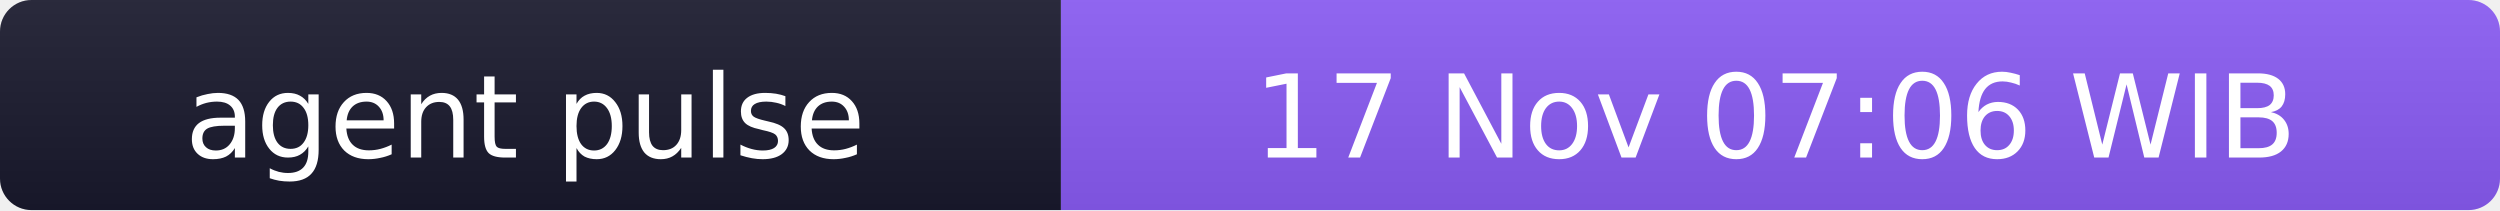
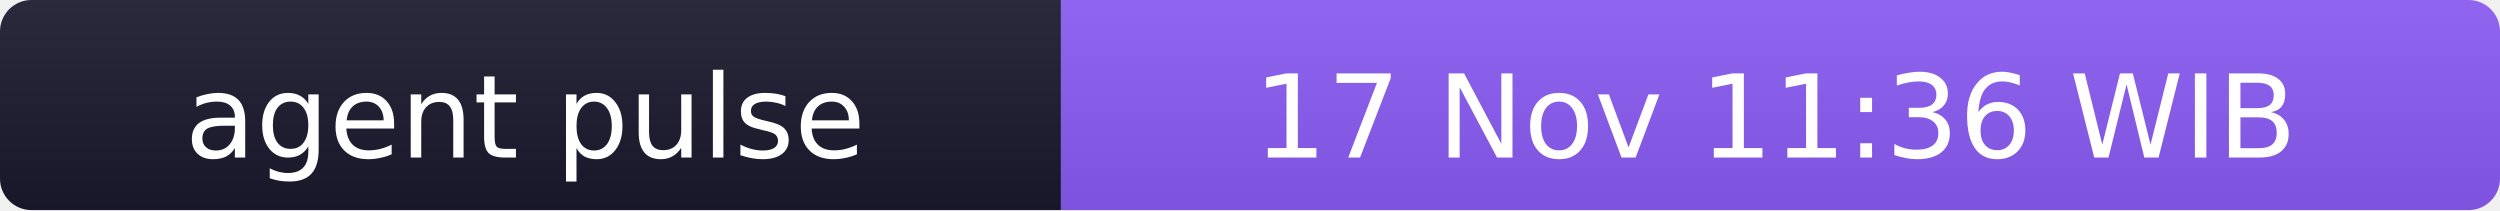
- <svg xmlns="http://www.w3.org/2000/svg" width="238" height="20" role="img" aria-label="agent pulse: 17 Nov 07:06 WIB">
+ <svg xmlns="http://www.w3.org/2000/svg" width="238" height="20" role="img" aria-label="agent pulse: 17 Nov 11:36 WIB">
  <linearGradient id="s" x2="0" y2="100%">
    <stop offset="0" stop-color="#bbb" stop-opacity=".1" />
    <stop offset="1" stop-opacity=".1" />
  </linearGradient>
  <clipPath id="r">
    <rect width="238" height="20" rx="3" fill="#fff" />
  </clipPath>
  <g clip-path="url(#r)">
    <rect width="101" height="20" fill="#1a1a2e" />
    <rect x="101" width="137" height="20" fill="#8b5cf6" />
    <rect width="238" height="20" fill="url(#s)" />
  </g>
  <g fill="#fff" text-anchor="middle" font-family="Verdana,Geneva,DejaVu Sans,sans-serif" font-size="11">
    <text x="50" y="15">agent pulse</text>
-     <text x="169" y="15">17 Nov 07:06 WIB</text>
+     <text x="169" y="15">17 Nov 11:36 WIB</text>
  </g>
</svg>
